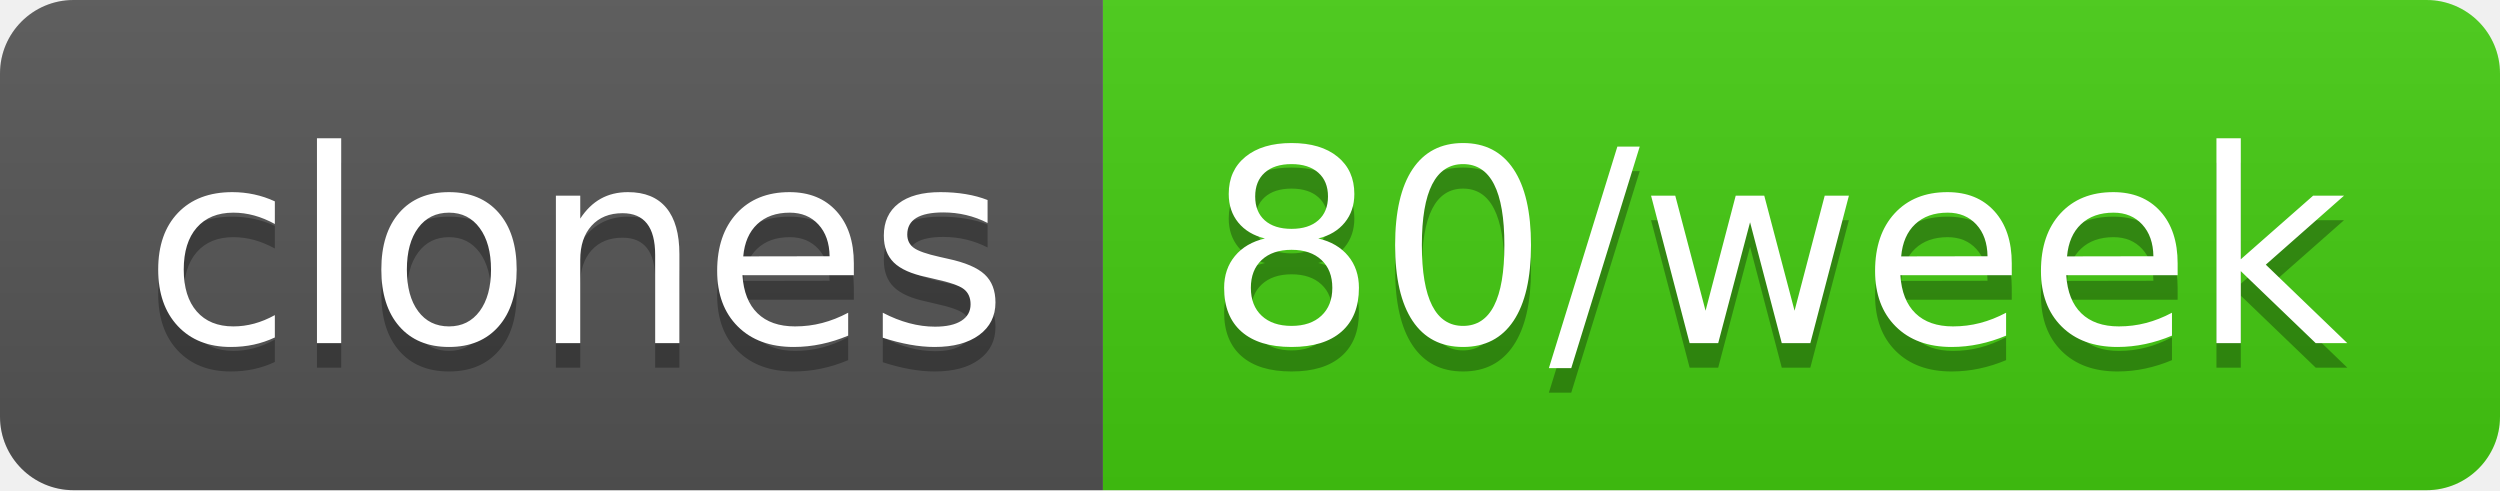
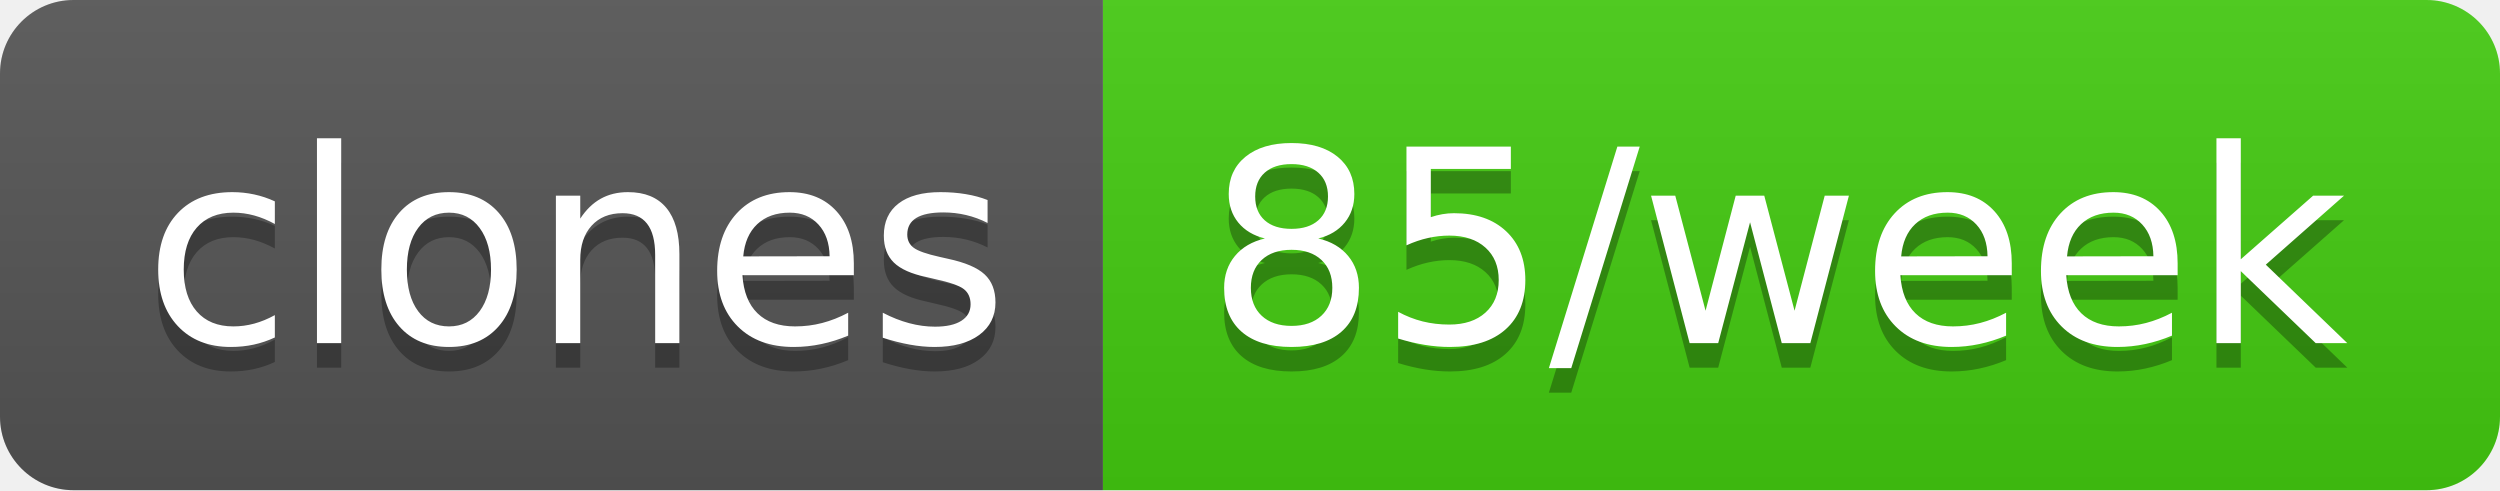
- <svg xmlns="http://www.w3.org/2000/svg" width="102" height="20" role="img" aria-label="clones: 80/week">
+ <svg xmlns="http://www.w3.org/2000/svg" width="102" height="20" role="img" aria-label="clones: 85/week">
  <linearGradient id="s" x2="0" y2="100%">
    <stop offset="0" stop-color="#bbb" stop-opacity=".1" />
    <stop offset="1" stop-opacity=".1" />
  </linearGradient>
  <clipPath id="r">
    <rect width="102" height="20" rx="3" fill="#fff" />
  </clipPath>
  <g clip-path="url(#r)">
    <rect width="45" height="20" fill="#555" />
    <rect x="45" width="57" height="20" fill="#4c1" />
    <rect width="102" height="20" fill="url(#s)" />
  </g>
  <g fill="#fff" text-anchor="middle" font-family="Verdana,Geneva,DejaVu Sans,sans-serif" text-rendering="geometricPrecision" font-size="110">
    <text aria-hidden="true" x="235" y="150" fill="#010101" fill-opacity=".3" transform="scale(.1)" textLength="350">clones</text>
    <text x="235" y="140" transform="scale(.1)" fill="#fff" textLength="350">clones</text>
-     <text aria-hidden="true" x="725" y="150" fill="#010101" fill-opacity=".3" transform="scale(.1)" textLength="470">80/week</text>
-     <text x="725" y="140" transform="scale(.1)" fill="#fff" textLength="470">80/week</text>
+     <text aria-hidden="true" x="725" y="150" fill="#010101" fill-opacity=".3" transform="scale(.1)" textLength="470">85/week</text>
+     <text x="725" y="140" transform="scale(.1)" fill="#fff" textLength="470">85/week</text>
  </g>
</svg>
